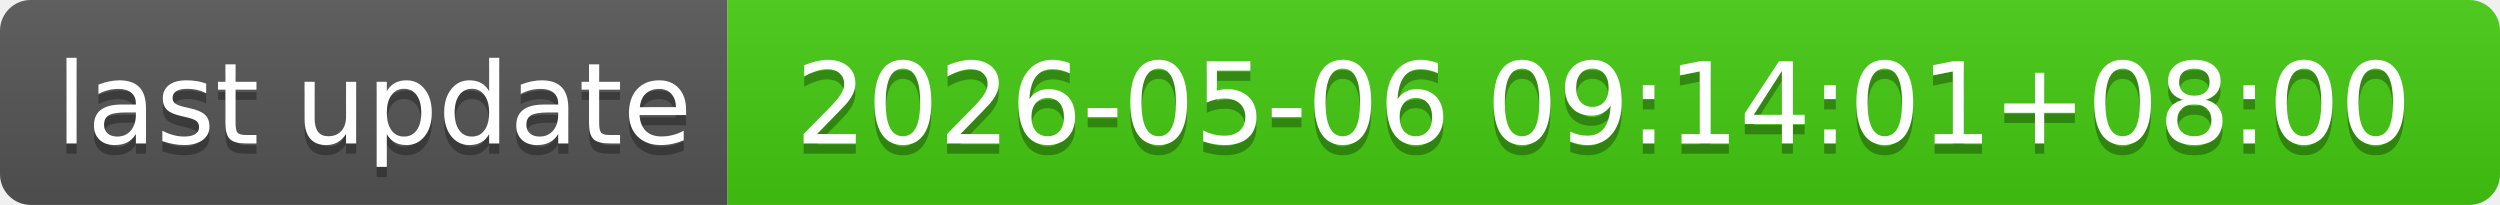
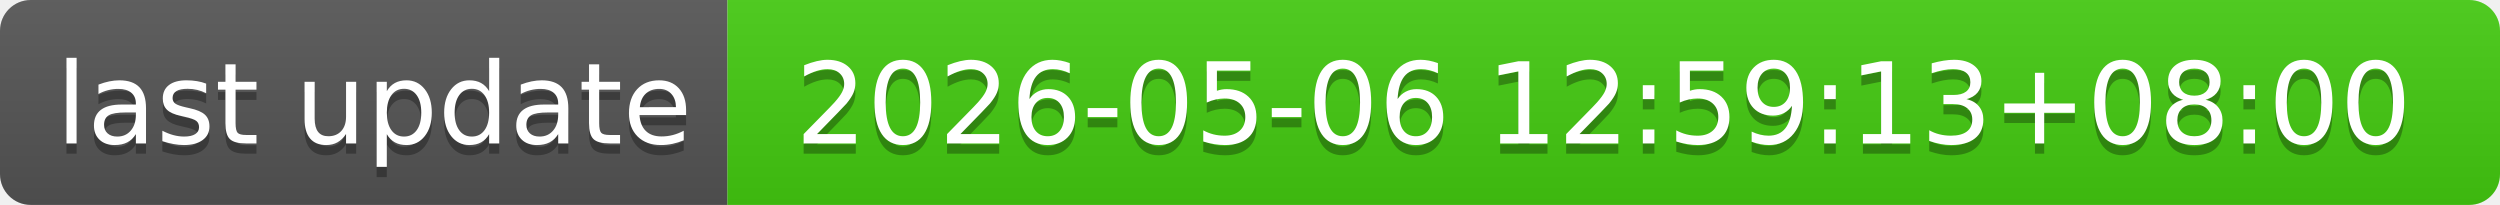
- <svg xmlns="http://www.w3.org/2000/svg" width="244" height="20" role="img" aria-label="last update: 2026-05-06 09:14:01+08:00">
+ <svg xmlns="http://www.w3.org/2000/svg" width="244" height="20" role="img" aria-label="last update: 2026-05-06 12:59:13+08:00">
  <linearGradient id="s" x2="0" y2="100%">
    <stop offset="0" stop-color="#bbb" stop-opacity=".1" />
    <stop offset="1" stop-opacity=".1" />
  </linearGradient>
  <clipPath id="r">
    <rect width="244" height="20" rx="3" fill="#fff" />
  </clipPath>
  <g clip-path="url(#r)">
    <rect width="71" height="20" fill="#555" />
    <rect x="71" width="173" height="20" fill="#4c1" />
    <rect width="244" height="20" fill="url(#s)" />
  </g>
  <g fill="#fff" text-anchor="middle" font-family="Verdana,Geneva,DejaVu Sans,sans-serif" text-rendering="geometricPrecision" font-size="110">
    <text aria-hidden="true" x="365" y="150" fill="#010101" fill-opacity=".3" transform="scale(.1)" textLength="610">last update</text>
    <text x="365" y="140" transform="scale(.1)" fill="#fff" textLength="610">last update</text>
-     <text aria-hidden="true" x="1565" y="150" fill="#010101" fill-opacity=".3" transform="scale(.1)" textLength="1630">2026-05-06 09:14:01+08:00</text>
-     <text x="1565" y="140" transform="scale(.1)" fill="#fff" textLength="1630">2026-05-06 09:14:01+08:00</text>
+     <text aria-hidden="true" x="1565" y="150" fill="#010101" fill-opacity=".3" transform="scale(.1)" textLength="1630">2026-05-06 12:59:13+08:00</text>
+     <text x="1565" y="140" transform="scale(.1)" fill="#fff" textLength="1630">2026-05-06 12:59:13+08:00</text>
  </g>
</svg>
